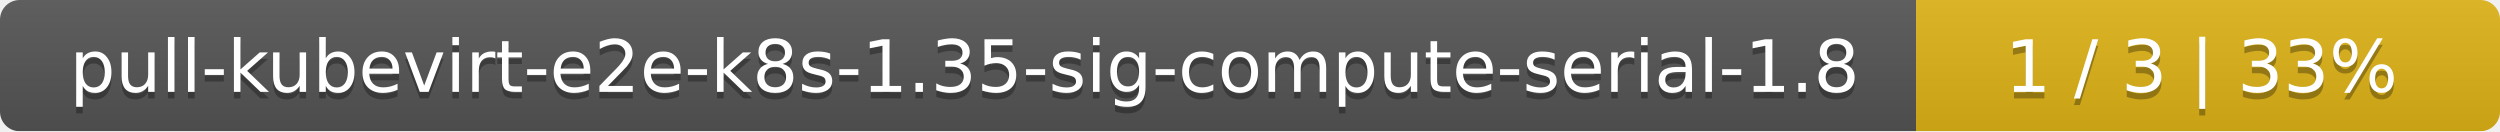
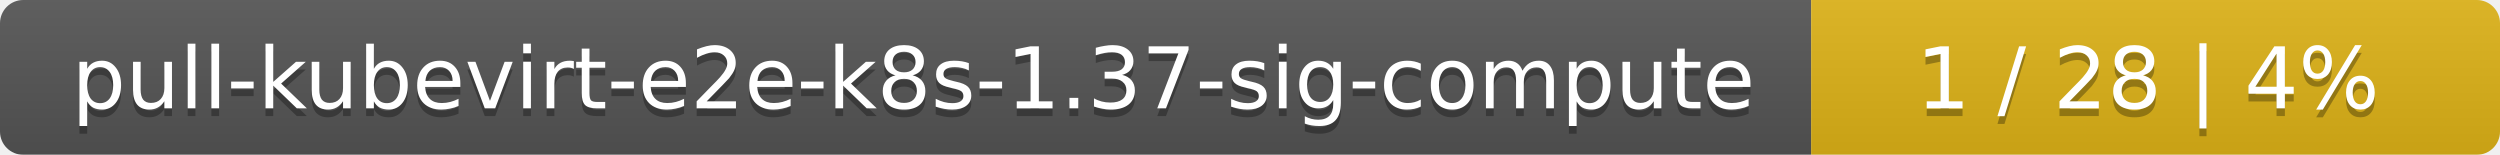
- <svg xmlns="http://www.w3.org/2000/svg" width="381" height="20">
+ <svg xmlns="http://www.w3.org/2000/svg" width="323" height="20">
  <linearGradient id="smooth" x2="0" y2="100%">
    <stop offset="0" stop-color="#bbb" stop-opacity=".1" />
    <stop offset="1" stop-opacity=".1" />
  </linearGradient>
  <mask id="round">
-     <rect width="381" height="20" rx="3" fill="#fff" />
+     <rect width="323" height="20" rx="3" fill="#fff" />
  </mask>
  <g mask="url(#round)">
-     <rect width="292" height="20" fill="#555" />
-     <rect x="292" width="89" height="20" fill="#dfb317" />
-     <rect width="381" height="20" fill="url(#smooth)" />
+     <rect width="234" height="20" fill="#555" />
+     <rect x="234" width="89" height="20" fill="#dfb317" />
+     <rect width="323" height="20" fill="url(#smooth)" />
  </g>
  <g fill="#fff" text-anchor="middle" font-family="DejaVu Sans,Verdana,Geneva,sans-serif" font-size="11">
-     <text x="147" y="15" fill="#010101" fill-opacity=".3">pull-kubevirt-e2e-k8s-1.35-sig-compute-serial-1.8</text>
-     <text x="147" y="14">pull-kubevirt-e2e-k8s-1.35-sig-compute-serial-1.8</text>
-     <text x="335.5" y="15" fill="#010101" fill-opacity=".3">1 / 3    |    33%</text>
-     <text x="335.5" y="14">1 / 3    |    33%</text>
+     <text x="118" y="15" fill="#010101" fill-opacity=".3">pull-kubevirt-e2e-k8s-1.37-sig-compute</text>
+     <text x="118" y="14">pull-kubevirt-e2e-k8s-1.37-sig-compute</text>
+     <text x="277.5" y="15" fill="#010101" fill-opacity=".3">1 / 28    |    4%</text>
+     <text x="277.5" y="14">1 / 28    |    4%</text>
  </g>
</svg>
